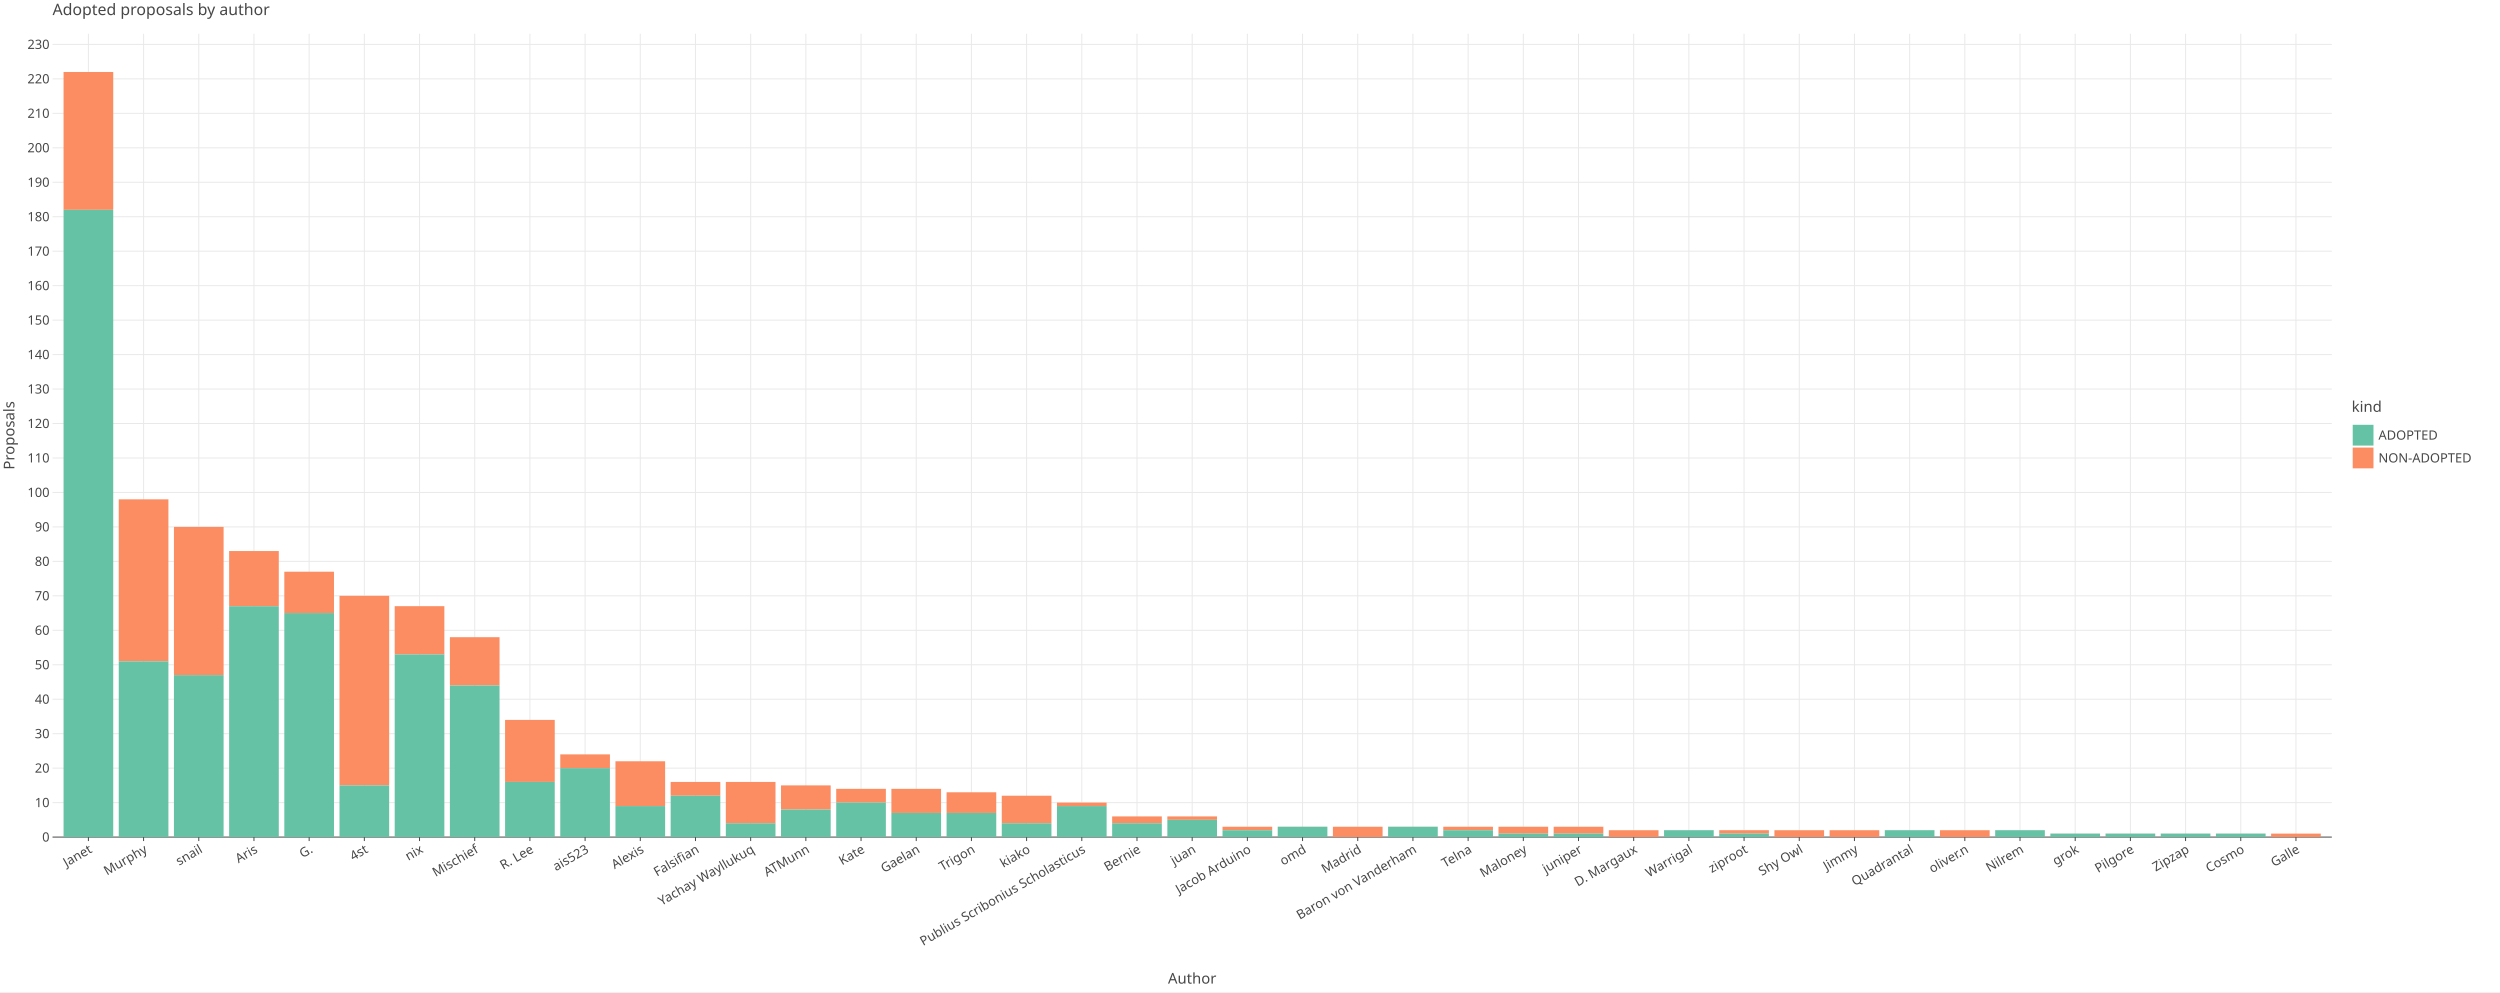
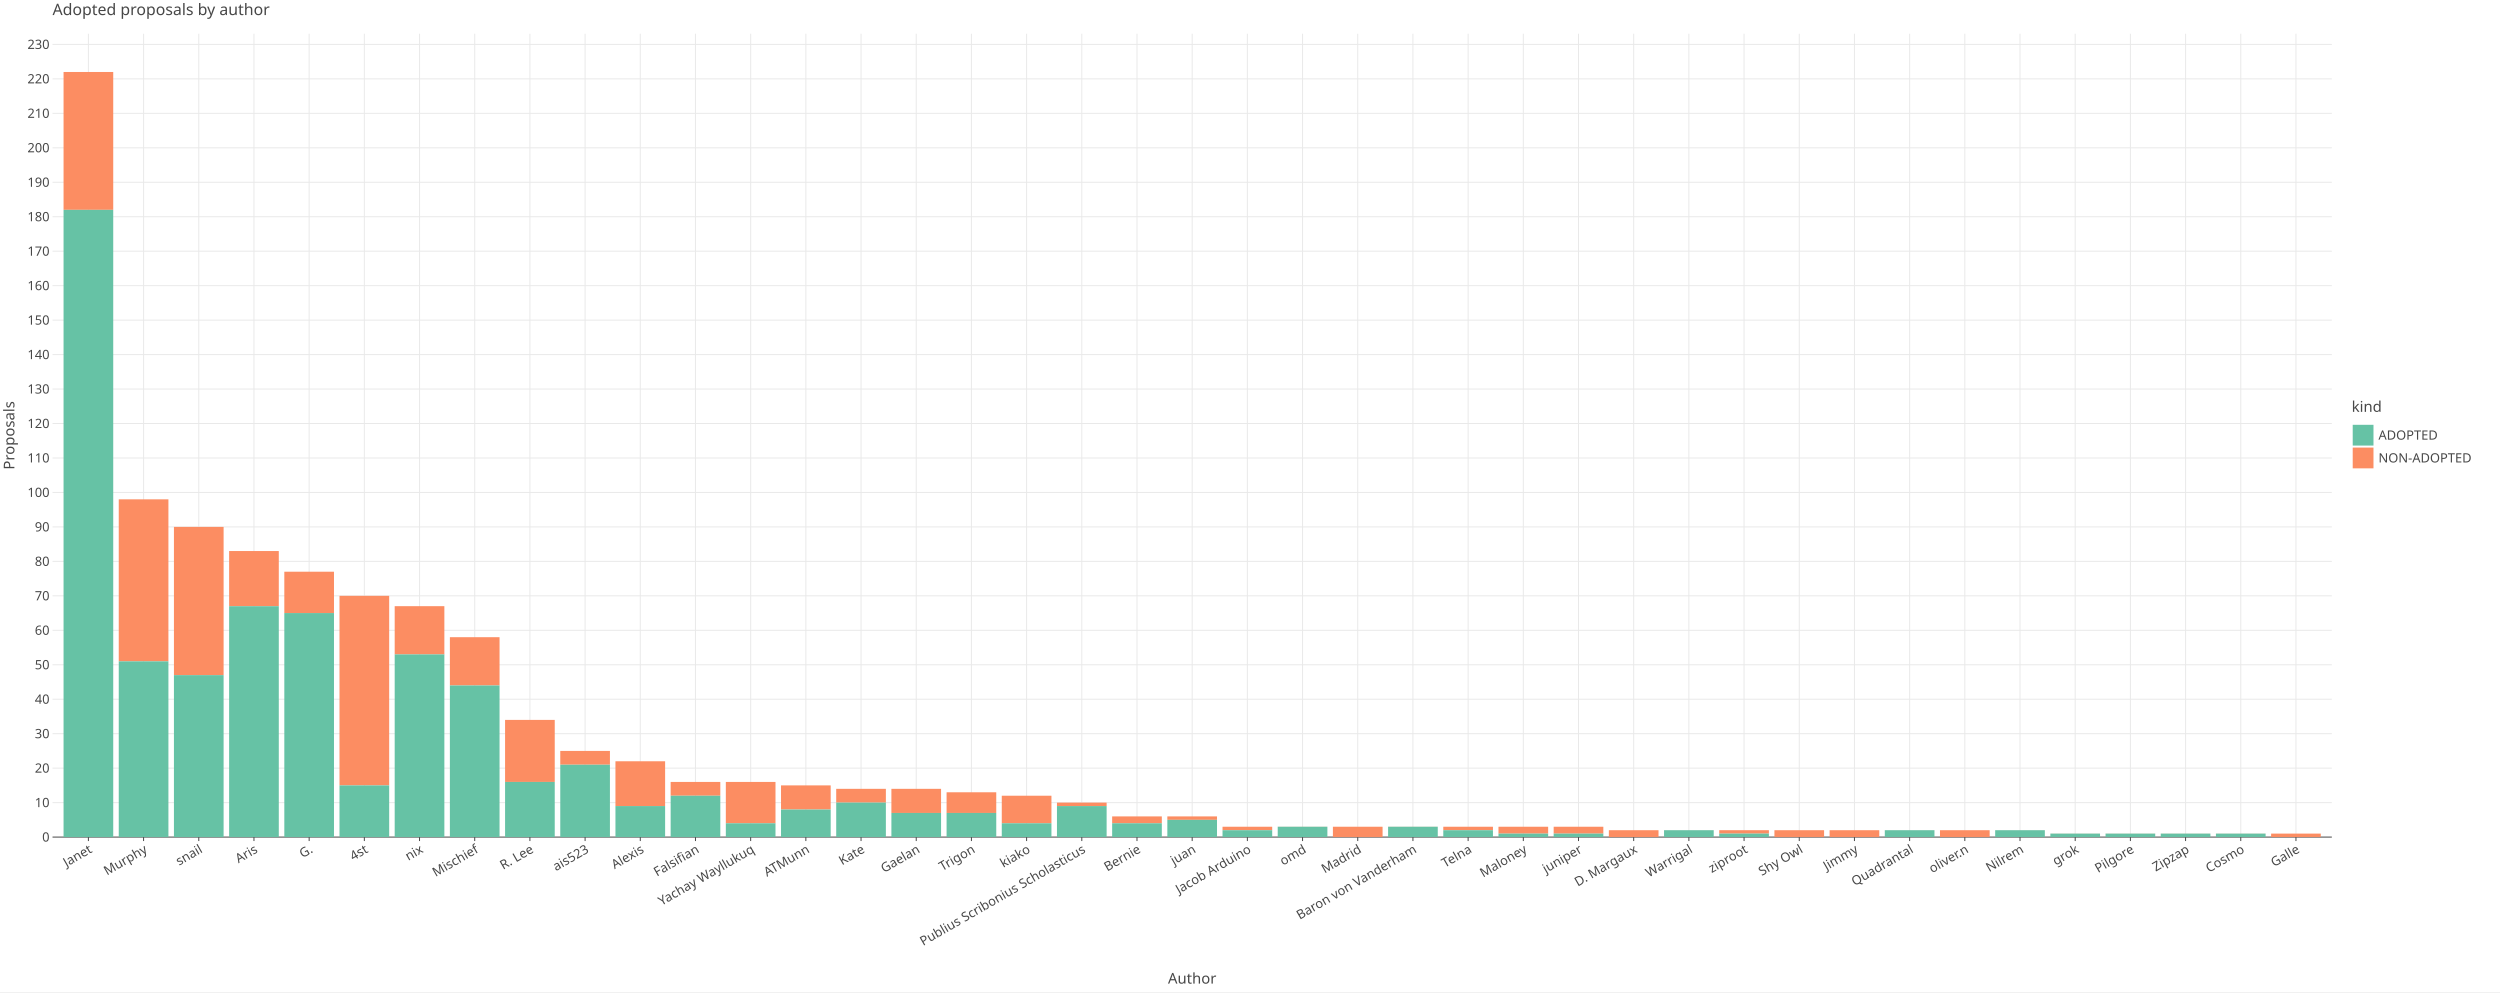
<svg xmlns="http://www.w3.org/2000/svg" class="plt-container" width="2520.0" height="1000.0">
  <style type="text/css">
  .plt-container {
   font-family: Lucida Grande, sans-serif;
   user-select: none;
   -webkit-user-select: none;
   -moz-user-select: none;
   -ms-user-select: none;
}
text {
   text-rendering: optimizeLegibility;
}
- #pjH1arj .plot-title {
+ #pycExha .plot-title {
   fill: #474747;
   font-family: Lucida Grande, sans-serif;
   font-size: 16.0px;
   font-weight: normal;
   font-style: normal;   
}
- #pjH1arj .plot-subtitle {
+ #pycExha .plot-subtitle {
   fill: #474747;
   font-family: Lucida Grande, sans-serif;
   font-size: 15.0px;
   font-weight: normal;
   font-style: normal;   
}
- #pjH1arj .plot-caption {
+ #pycExha .plot-caption {
   fill: #474747;
   font-family: Lucida Grande, sans-serif;
   font-size: 13.0px;
   font-weight: normal;
   font-style: normal;   
}
- #pjH1arj .legend-title {
+ #pycExha .legend-title {
   fill: #474747;
   font-family: Lucida Grande, sans-serif;
   font-size: 15.0px;
   font-weight: normal;
   font-style: normal;   
}
- #pjH1arj .legend-item {
+ #pycExha .legend-item {
   fill: #474747;
   font-family: Lucida Grande, sans-serif;
   font-size: 13.0px;
   font-weight: normal;
   font-style: normal;   
}
- #pjH1arj .axis-title-x {
+ #pycExha .axis-title-x {
   fill: #474747;
   font-family: Lucida Grande, sans-serif;
   font-size: 15.0px;
   font-weight: normal;
   font-style: normal;   
}
- #pjH1arj .axis-text-x {
+ #pycExha .axis-text-x {
   fill: #474747;
   font-family: Lucida Grande, sans-serif;
   font-size: 13.0px;
   font-weight: normal;
   font-style: normal;   
}
- #dAlHL5p .axis-tooltip-text-x {
+ #dwlZtHM .axis-tooltip-text-x {
   fill: #ffffff;
   font-family: Lucida Grande, sans-serif;
   font-size: 13.0px;
   font-weight: normal;
   font-style: normal;   
}
- #pjH1arj .axis-title-y {
+ #pycExha .axis-title-y {
   fill: #474747;
   font-family: Lucida Grande, sans-serif;
   font-size: 15.0px;
   font-weight: normal;
   font-style: normal;   
}
- #pjH1arj .axis-text-y {
+ #pycExha .axis-text-y {
   fill: #474747;
   font-family: Lucida Grande, sans-serif;
   font-size: 13.0px;
   font-weight: normal;
   font-style: normal;   
}
- #dAlHL5p .axis-tooltip-text-y {
+ #dwlZtHM .axis-tooltip-text-y {
   fill: #ffffff;
   font-family: Lucida Grande, sans-serif;
   font-size: 13.0px;
   font-weight: normal;
   font-style: normal;   
}
- #pjH1arj .facet-strip-text-x {
+ #pycExha .facet-strip-text-x {
   fill: #474747;
   font-family: Lucida Grande, sans-serif;
   font-size: 13.0px;
   font-weight: normal;
   font-style: normal;   
}
- #pjH1arj .facet-strip-text-y {
+ #pycExha .facet-strip-text-y {
   fill: #474747;
   font-family: Lucida Grande, sans-serif;
   font-size: 13.0px;
   font-weight: normal;
   font-style: normal;   
}
- #dAlHL5p .tooltip-text {
+ #dwlZtHM .tooltip-text {
   fill: #474747;
   font-family: Lucida Grande, sans-serif;
   font-size: 13.0px;
   font-weight: normal;
   font-style: normal;   
}
- #dAlHL5p .tooltip-title {
+ #dwlZtHM .tooltip-title {
   fill: #474747;
   font-family: Lucida Grande, sans-serif;
   font-size: 13.0px;
   font-weight: bold;
   font-style: normal;   
}
- #dAlHL5p .tooltip-label {
+ #dwlZtHM .tooltip-label {
   fill: #474747;
   font-family: Lucida Grande, sans-serif;
   font-size: 13.0px;
   font-weight: bold;
   font-style: normal;   
}

  </style>
-   <g id="pjH1arj">
+   <g id="pycExha">
    <rect x="0.0" y="0.0" height="1000.0" width="2520.0" stroke="rgb(71,71,71)" stroke-opacity="1.0" stroke-width="0.0" fill="rgb(255,255,255)" fill-opacity="1.0">
    </rect>
    <g transform="translate(23.0 34.0 ) ">
      <g transform="translate(29.94182 809.7774 ) ">
        <line x1="36.16" y1="-0.0" x2="36.16" y2="-809.777" stroke="rgb(233,233,233)" stroke-opacity="1.0" stroke-width="1.0">
        </line>
        <line x1="91.79" y1="-0.0" x2="91.79" y2="-809.777" stroke="rgb(233,233,233)" stroke-opacity="1.0" stroke-width="1.0">
        </line>
        <line x1="147.421" y1="-0.0" x2="147.421" y2="-809.777" stroke="rgb(233,233,233)" stroke-opacity="1.0" stroke-width="1.0">
        </line>
        <line x1="203.051" y1="-0.0" x2="203.051" y2="-809.777" stroke="rgb(233,233,233)" stroke-opacity="1.0" stroke-width="1.0">
        </line>
        <line x1="258.682" y1="-0.0" x2="258.682" y2="-809.777" stroke="rgb(233,233,233)" stroke-opacity="1.0" stroke-width="1.0">
        </line>
        <line x1="314.312" y1="-0.0" x2="314.312" y2="-809.777" stroke="rgb(233,233,233)" stroke-opacity="1.0" stroke-width="1.0">
        </line>
        <line x1="369.943" y1="-0.0" x2="369.943" y2="-809.777" stroke="rgb(233,233,233)" stroke-opacity="1.0" stroke-width="1.0">
        </line>
        <line x1="425.573" y1="-0.0" x2="425.573" y2="-809.777" stroke="rgb(233,233,233)" stroke-opacity="1.0" stroke-width="1.0">
        </line>
        <line x1="481.204" y1="-0.0" x2="481.204" y2="-809.777" stroke="rgb(233,233,233)" stroke-opacity="1.0" stroke-width="1.0">
        </line>
        <line x1="536.834" y1="-0.0" x2="536.834" y2="-809.777" stroke="rgb(233,233,233)" stroke-opacity="1.0" stroke-width="1.0">
        </line>
        <line x1="592.465" y1="-0.0" x2="592.465" y2="-809.777" stroke="rgb(233,233,233)" stroke-opacity="1.0" stroke-width="1.0">
        </line>
        <line x1="648.095" y1="-0.0" x2="648.095" y2="-809.777" stroke="rgb(233,233,233)" stroke-opacity="1.0" stroke-width="1.0">
        </line>
        <line x1="703.726" y1="-0.0" x2="703.726" y2="-809.777" stroke="rgb(233,233,233)" stroke-opacity="1.0" stroke-width="1.0">
        </line>
        <line x1="759.356" y1="-0.0" x2="759.356" y2="-809.777" stroke="rgb(233,233,233)" stroke-opacity="1.0" stroke-width="1.0">
        </line>
        <line x1="814.987" y1="-0.0" x2="814.987" y2="-809.777" stroke="rgb(233,233,233)" stroke-opacity="1.0" stroke-width="1.0">
        </line>
        <line x1="870.617" y1="-0.0" x2="870.617" y2="-809.777" stroke="rgb(233,233,233)" stroke-opacity="1.0" stroke-width="1.0">
        </line>
        <line x1="926.248" y1="-0.0" x2="926.248" y2="-809.777" stroke="rgb(233,233,233)" stroke-opacity="1.0" stroke-width="1.0">
        </line>
        <line x1="981.878" y1="-0.0" x2="981.878" y2="-809.777" stroke="rgb(233,233,233)" stroke-opacity="1.0" stroke-width="1.0">
        </line>
        <line x1="1037.509" y1="-0.0" x2="1037.509" y2="-809.777" stroke="rgb(233,233,233)" stroke-opacity="1.0" stroke-width="1.0">
        </line>
        <line x1="1093.139" y1="-0.0" x2="1093.139" y2="-809.777" stroke="rgb(233,233,233)" stroke-opacity="1.0" stroke-width="1.0">
        </line>
        <line x1="1148.77" y1="-0.0" x2="1148.77" y2="-809.777" stroke="rgb(233,233,233)" stroke-opacity="1.0" stroke-width="1.0">
        </line>
        <line x1="1204.401" y1="-0.0" x2="1204.401" y2="-809.777" stroke="rgb(233,233,233)" stroke-opacity="1.0" stroke-width="1.0">
        </line>
        <line x1="1260.031" y1="-0.0" x2="1260.031" y2="-809.777" stroke="rgb(233,233,233)" stroke-opacity="1.0" stroke-width="1.0">
        </line>
        <line x1="1315.662" y1="-0.0" x2="1315.662" y2="-809.777" stroke="rgb(233,233,233)" stroke-opacity="1.0" stroke-width="1.0">
        </line>
        <line x1="1371.292" y1="-0.0" x2="1371.292" y2="-809.777" stroke="rgb(233,233,233)" stroke-opacity="1.0" stroke-width="1.0">
        </line>
        <line x1="1426.923" y1="-0.0" x2="1426.923" y2="-809.777" stroke="rgb(233,233,233)" stroke-opacity="1.0" stroke-width="1.0">
        </line>
        <line x1="1482.553" y1="-0.0" x2="1482.553" y2="-809.777" stroke="rgb(233,233,233)" stroke-opacity="1.0" stroke-width="1.0">
        </line>
        <line x1="1538.184" y1="-0.0" x2="1538.184" y2="-809.777" stroke="rgb(233,233,233)" stroke-opacity="1.0" stroke-width="1.0">
        </line>
        <line x1="1593.814" y1="-0.0" x2="1593.814" y2="-809.777" stroke="rgb(233,233,233)" stroke-opacity="1.0" stroke-width="1.0">
        </line>
        <line x1="1649.445" y1="-0.0" x2="1649.445" y2="-809.777" stroke="rgb(233,233,233)" stroke-opacity="1.0" stroke-width="1.0">
        </line>
        <line x1="1705.075" y1="-0.0" x2="1705.075" y2="-809.777" stroke="rgb(233,233,233)" stroke-opacity="1.0" stroke-width="1.0">
        </line>
        <line x1="1760.706" y1="-0.0" x2="1760.706" y2="-809.777" stroke="rgb(233,233,233)" stroke-opacity="1.0" stroke-width="1.0">
        </line>
        <line x1="1816.336" y1="-0.0" x2="1816.336" y2="-809.777" stroke="rgb(233,233,233)" stroke-opacity="1.0" stroke-width="1.0">
        </line>
        <line x1="1871.967" y1="-0.0" x2="1871.967" y2="-809.777" stroke="rgb(233,233,233)" stroke-opacity="1.0" stroke-width="1.0">
        </line>
        <line x1="1927.597" y1="-0.0" x2="1927.597" y2="-809.777" stroke="rgb(233,233,233)" stroke-opacity="1.0" stroke-width="1.0">
        </line>
        <line x1="1983.228" y1="-0.0" x2="1983.228" y2="-809.777" stroke="rgb(233,233,233)" stroke-opacity="1.0" stroke-width="1.0">
        </line>
        <line x1="2038.858" y1="-0.0" x2="2038.858" y2="-809.777" stroke="rgb(233,233,233)" stroke-opacity="1.0" stroke-width="1.0">
        </line>
        <line x1="2094.489" y1="-0.0" x2="2094.489" y2="-809.777" stroke="rgb(233,233,233)" stroke-opacity="1.0" stroke-width="1.0">
        </line>
        <line x1="2150.119" y1="-0.0" x2="2150.119" y2="-809.777" stroke="rgb(233,233,233)" stroke-opacity="1.0" stroke-width="1.0">
        </line>
        <line x1="2205.75" y1="-0.0" x2="2205.75" y2="-809.777" stroke="rgb(233,233,233)" stroke-opacity="1.0" stroke-width="1.0">
        </line>
        <line x1="2261.38" y1="-0.0" x2="2261.38" y2="-809.777" stroke="rgb(233,233,233)" stroke-opacity="1.0" stroke-width="1.0">
        </line>
        <g transform="translate(36.15983 0.0 ) ">
          <line stroke-width="1.0" stroke="rgb(71,71,71)" stroke-opacity="1.0" x2="0.0" y2="4.0">
          </line>
          <g transform="translate(0.0 7.0 ) rotate(-30.0 ) ">
            <text class="axis-text-x" text-anchor="end" dy="0.7em">
            Janet
            </text>
          </g>
        </g>
        <g transform="translate(91.79034 0.0 ) ">
          <line stroke-width="1.0" stroke="rgb(71,71,71)" stroke-opacity="1.0" x2="0.0" y2="4.0">
          </line>
          <g transform="translate(0.0 7.0 ) rotate(-30.0 ) ">
            <text class="axis-text-x" text-anchor="end" dy="0.7em">
            Murphy
            </text>
          </g>
        </g>
        <g transform="translate(147.4208 0.0 ) ">
          <line stroke-width="1.0" stroke="rgb(71,71,71)" stroke-opacity="1.0" x2="0.0" y2="4.0">
          </line>
          <g transform="translate(0.0 7.0 ) rotate(-30.0 ) ">
            <text class="axis-text-x" text-anchor="end" dy="0.7em">
            snail
            </text>
          </g>
        </g>
        <g transform="translate(203.0514 0.0 ) ">
          <line stroke-width="1.0" stroke="rgb(71,71,71)" stroke-opacity="1.0" x2="0.0" y2="4.0">
          </line>
          <g transform="translate(0.0 7.0 ) rotate(-30.0 ) ">
            <text class="axis-text-x" text-anchor="end" dy="0.7em">
            Aris
            </text>
          </g>
        </g>
        <g transform="translate(258.6819 0.0 ) ">
          <line stroke-width="1.0" stroke="rgb(71,71,71)" stroke-opacity="1.0" x2="0.0" y2="4.0">
          </line>
          <g transform="translate(0.0 7.0 ) rotate(-30.0 ) ">
            <text class="axis-text-x" text-anchor="end" dy="0.7em">
            G.
            </text>
          </g>
        </g>
        <g transform="translate(314.3124 0.0 ) ">
          <line stroke-width="1.0" stroke="rgb(71,71,71)" stroke-opacity="1.0" x2="0.0" y2="4.0">
          </line>
          <g transform="translate(0.0 7.0 ) rotate(-30.0 ) ">
            <text class="axis-text-x" text-anchor="end" dy="0.7em">
            4st
            </text>
          </g>
        </g>
        <g transform="translate(369.9429 0.0 ) ">
          <line stroke-width="1.0" stroke="rgb(71,71,71)" stroke-opacity="1.0" x2="0.0" y2="4.0">
          </line>
          <g transform="translate(0.0 7.0 ) rotate(-30.0 ) ">
            <text class="axis-text-x" text-anchor="end" dy="0.7em">
            nix
            </text>
          </g>
        </g>
        <g transform="translate(425.5734 0.0 ) ">
          <line stroke-width="1.0" stroke="rgb(71,71,71)" stroke-opacity="1.0" x2="0.0" y2="4.0">
          </line>
          <g transform="translate(0.0 7.0 ) rotate(-30.0 ) ">
            <text class="axis-text-x" text-anchor="end" dy="0.7em">
            Mischief
            </text>
          </g>
        </g>
        <g transform="translate(481.2039 0.0 ) ">
          <line stroke-width="1.0" stroke="rgb(71,71,71)" stroke-opacity="1.0" x2="0.0" y2="4.0">
          </line>
          <g transform="translate(0.0 7.0 ) rotate(-30.0 ) ">
            <text class="axis-text-x" text-anchor="end" dy="0.7em">
            R. Lee
            </text>
          </g>
        </g>
        <g transform="translate(536.8344 0.0 ) ">
          <line stroke-width="1.0" stroke="rgb(71,71,71)" stroke-opacity="1.0" x2="0.0" y2="4.0">
          </line>
          <g transform="translate(0.0 7.0 ) rotate(-30.0 ) ">
            <text class="axis-text-x" text-anchor="end" dy="0.7em">
            ais523
            </text>
          </g>
        </g>
        <g transform="translate(592.4649 0.0 ) ">
          <line stroke-width="1.0" stroke="rgb(71,71,71)" stroke-opacity="1.0" x2="0.0" y2="4.0">
          </line>
          <g transform="translate(0.0 7.0 ) rotate(-30.0 ) ">
            <text class="axis-text-x" text-anchor="end" dy="0.7em">
            Alexis
            </text>
          </g>
        </g>
        <g transform="translate(648.0954 0.0 ) ">
          <line stroke-width="1.0" stroke="rgb(71,71,71)" stroke-opacity="1.0" x2="0.0" y2="4.0">
          </line>
          <g transform="translate(0.0 7.0 ) rotate(-30.0 ) ">
            <text class="axis-text-x" text-anchor="end" dy="0.7em">
            Falsifian
            </text>
          </g>
        </g>
        <g transform="translate(703.7259 0.0 ) ">
          <line stroke-width="1.0" stroke="rgb(71,71,71)" stroke-opacity="1.0" x2="0.0" y2="4.0">
          </line>
          <g transform="translate(0.0 7.0 ) rotate(-30.0 ) ">
            <text class="axis-text-x" text-anchor="end" dy="0.7em">
            Yachay Wayllukuq
            </text>
          </g>
        </g>
        <g transform="translate(759.3564 0.0 ) ">
          <line stroke-width="1.0" stroke="rgb(71,71,71)" stroke-opacity="1.0" x2="0.0" y2="4.0">
          </line>
          <g transform="translate(0.0 7.0 ) rotate(-30.0 ) ">
            <text class="axis-text-x" text-anchor="end" dy="0.7em">
            ATMunn
            </text>
          </g>
        </g>
        <g transform="translate(814.9869 0.0 ) ">
          <line stroke-width="1.0" stroke="rgb(71,71,71)" stroke-opacity="1.0" x2="0.0" y2="4.0">
          </line>
          <g transform="translate(0.0 7.0 ) rotate(-30.0 ) ">
            <text class="axis-text-x" text-anchor="end" dy="0.7em">
            Kate
            </text>
          </g>
        </g>
        <g transform="translate(870.6175 0.0 ) ">
          <line stroke-width="1.0" stroke="rgb(71,71,71)" stroke-opacity="1.0" x2="0.0" y2="4.0">
          </line>
          <g transform="translate(0.0 7.0 ) rotate(-30.0 ) ">
            <text class="axis-text-x" text-anchor="end" dy="0.7em">
            Gaelan
            </text>
          </g>
        </g>
        <g transform="translate(926.248 0.0 ) ">
          <line stroke-width="1.0" stroke="rgb(71,71,71)" stroke-opacity="1.0" x2="0.0" y2="4.0">
          </line>
          <g transform="translate(0.0 7.0 ) rotate(-30.0 ) ">
            <text class="axis-text-x" text-anchor="end" dy="0.7em">
            Trigon
            </text>
          </g>
        </g>
        <g transform="translate(981.8785 0.0 ) ">
          <line stroke-width="1.0" stroke="rgb(71,71,71)" stroke-opacity="1.0" x2="0.0" y2="4.0">
          </line>
          <g transform="translate(0.0 7.0 ) rotate(-30.0 ) ">
            <text class="axis-text-x" text-anchor="end" dy="0.7em">
            kiako
            </text>
          </g>
        </g>
        <g transform="translate(1037.509 0.0 ) ">
          <line stroke-width="1.0" stroke="rgb(71,71,71)" stroke-opacity="1.0" x2="0.0" y2="4.0">
          </line>
          <g transform="translate(0.0 7.0 ) rotate(-30.0 ) ">
            <text class="axis-text-x" text-anchor="end" dy="0.7em">
            Publius Scribonius Scholasticus
            </text>
          </g>
        </g>
        <g transform="translate(1093.139 0.0 ) ">
          <line stroke-width="1.0" stroke="rgb(71,71,71)" stroke-opacity="1.0" x2="0.0" y2="4.0">
          </line>
          <g transform="translate(0.0 7.0 ) rotate(-30.0 ) ">
            <text class="axis-text-x" text-anchor="end" dy="0.7em">
            Bernie
            </text>
          </g>
        </g>
        <g transform="translate(1148.77 0.0 ) ">
          <line stroke-width="1.0" stroke="rgb(71,71,71)" stroke-opacity="1.0" x2="0.0" y2="4.0">
          </line>
          <g transform="translate(0.0 7.0 ) rotate(-30.0 ) ">
            <text class="axis-text-x" text-anchor="end" dy="0.7em">
            juan
            </text>
          </g>
        </g>
        <g transform="translate(1204.401 0.0 ) ">
          <line stroke-width="1.0" stroke="rgb(71,71,71)" stroke-opacity="1.0" x2="0.0" y2="4.0">
          </line>
          <g transform="translate(0.0 7.0 ) rotate(-30.0 ) ">
            <text class="axis-text-x" text-anchor="end" dy="0.7em">
            Jacob Arduino
            </text>
          </g>
        </g>
        <g transform="translate(1260.031 0.0 ) ">
          <line stroke-width="1.0" stroke="rgb(71,71,71)" stroke-opacity="1.0" x2="0.0" y2="4.0">
          </line>
          <g transform="translate(0.0 7.0 ) rotate(-30.0 ) ">
            <text class="axis-text-x" text-anchor="end" dy="0.7em">
            omd
            </text>
          </g>
        </g>
        <g transform="translate(1315.662 0.0 ) ">
          <line stroke-width="1.0" stroke="rgb(71,71,71)" stroke-opacity="1.0" x2="0.0" y2="4.0">
          </line>
          <g transform="translate(0.0 7.0 ) rotate(-30.0 ) ">
            <text class="axis-text-x" text-anchor="end" dy="0.7em">
            Madrid
            </text>
          </g>
        </g>
        <g transform="translate(1371.292 0.0 ) ">
          <line stroke-width="1.0" stroke="rgb(71,71,71)" stroke-opacity="1.0" x2="0.0" y2="4.0">
          </line>
          <g transform="translate(0.0 7.0 ) rotate(-30.0 ) ">
            <text class="axis-text-x" text-anchor="end" dy="0.7em">
            Baron von Vanderham
            </text>
          </g>
        </g>
        <g transform="translate(1426.923 0.0 ) ">
          <line stroke-width="1.0" stroke="rgb(71,71,71)" stroke-opacity="1.0" x2="0.0" y2="4.0">
          </line>
          <g transform="translate(0.0 7.0 ) rotate(-30.0 ) ">
            <text class="axis-text-x" text-anchor="end" dy="0.7em">
            Telna
            </text>
          </g>
        </g>
        <g transform="translate(1482.553 0.0 ) ">
          <line stroke-width="1.0" stroke="rgb(71,71,71)" stroke-opacity="1.0" x2="0.0" y2="4.0">
          </line>
          <g transform="translate(0.0 7.0 ) rotate(-30.0 ) ">
            <text class="axis-text-x" text-anchor="end" dy="0.7em">
            Maloney
            </text>
          </g>
        </g>
        <g transform="translate(1538.184 0.0 ) ">
          <line stroke-width="1.0" stroke="rgb(71,71,71)" stroke-opacity="1.0" x2="0.0" y2="4.0">
          </line>
          <g transform="translate(0.0 7.0 ) rotate(-30.0 ) ">
            <text class="axis-text-x" text-anchor="end" dy="0.7em">
            juniper
            </text>
          </g>
        </g>
        <g transform="translate(1593.814 0.0 ) ">
          <line stroke-width="1.0" stroke="rgb(71,71,71)" stroke-opacity="1.0" x2="0.0" y2="4.0">
          </line>
          <g transform="translate(0.0 7.0 ) rotate(-30.0 ) ">
            <text class="axis-text-x" text-anchor="end" dy="0.7em">
            D. Margaux
            </text>
          </g>
        </g>
        <g transform="translate(1649.445 0.0 ) ">
          <line stroke-width="1.0" stroke="rgb(71,71,71)" stroke-opacity="1.0" x2="0.0" y2="4.0">
          </line>
          <g transform="translate(0.0 7.0 ) rotate(-30.0 ) ">
            <text class="axis-text-x" text-anchor="end" dy="0.7em">
            Warrigal
            </text>
          </g>
        </g>
        <g transform="translate(1705.075 0.0 ) ">
          <line stroke-width="1.0" stroke="rgb(71,71,71)" stroke-opacity="1.0" x2="0.0" y2="4.0">
          </line>
          <g transform="translate(0.0 7.0 ) rotate(-30.0 ) ">
            <text class="axis-text-x" text-anchor="end" dy="0.7em">
            ziproot
            </text>
          </g>
        </g>
        <g transform="translate(1760.706 0.0 ) ">
          <line stroke-width="1.0" stroke="rgb(71,71,71)" stroke-opacity="1.0" x2="0.0" y2="4.0">
          </line>
          <g transform="translate(0.0 7.0 ) rotate(-30.0 ) ">
            <text class="axis-text-x" text-anchor="end" dy="0.7em">
            Shy Owl
            </text>
          </g>
        </g>
        <g transform="translate(1816.336 0.0 ) ">
          <line stroke-width="1.0" stroke="rgb(71,71,71)" stroke-opacity="1.0" x2="0.0" y2="4.0">
          </line>
          <g transform="translate(0.0 7.0 ) rotate(-30.0 ) ">
            <text class="axis-text-x" text-anchor="end" dy="0.7em">
            Jimmy
            </text>
          </g>
        </g>
        <g transform="translate(1871.967 0.0 ) ">
          <line stroke-width="1.0" stroke="rgb(71,71,71)" stroke-opacity="1.0" x2="0.0" y2="4.0">
          </line>
          <g transform="translate(0.0 7.0 ) rotate(-30.0 ) ">
            <text class="axis-text-x" text-anchor="end" dy="0.7em">
            Quadrantal
            </text>
          </g>
        </g>
        <g transform="translate(1927.597 0.0 ) ">
          <line stroke-width="1.0" stroke="rgb(71,71,71)" stroke-opacity="1.0" x2="0.0" y2="4.0">
          </line>
          <g transform="translate(0.0 7.0 ) rotate(-30.0 ) ">
            <text class="axis-text-x" text-anchor="end" dy="0.7em">
            oliver.n
            </text>
          </g>
        </g>
        <g transform="translate(1983.228 0.0 ) ">
          <line stroke-width="1.0" stroke="rgb(71,71,71)" stroke-opacity="1.0" x2="0.0" y2="4.0">
          </line>
          <g transform="translate(0.0 7.0 ) rotate(-30.0 ) ">
            <text class="axis-text-x" text-anchor="end" dy="0.7em">
            Nilrem
            </text>
          </g>
        </g>
        <g transform="translate(2038.858 0.0 ) ">
          <line stroke-width="1.0" stroke="rgb(71,71,71)" stroke-opacity="1.0" x2="0.0" y2="4.0">
          </line>
          <g transform="translate(0.0 7.0 ) rotate(-30.0 ) ">
            <text class="axis-text-x" text-anchor="end" dy="0.7em">
            grok
            </text>
          </g>
        </g>
        <g transform="translate(2094.489 0.0 ) ">
          <line stroke-width="1.0" stroke="rgb(71,71,71)" stroke-opacity="1.0" x2="0.0" y2="4.0">
          </line>
          <g transform="translate(0.0 7.0 ) rotate(-30.0 ) ">
            <text class="axis-text-x" text-anchor="end" dy="0.7em">
            Pilgore
            </text>
          </g>
        </g>
        <g transform="translate(2150.119 0.0 ) ">
          <line stroke-width="1.0" stroke="rgb(71,71,71)" stroke-opacity="1.0" x2="0.0" y2="4.0">
          </line>
          <g transform="translate(0.0 7.0 ) rotate(-30.0 ) ">
            <text class="axis-text-x" text-anchor="end" dy="0.7em">
            Zipzap
            </text>
          </g>
        </g>
        <g transform="translate(2205.75 0.0 ) ">
          <line stroke-width="1.0" stroke="rgb(71,71,71)" stroke-opacity="1.0" x2="0.0" y2="4.0">
          </line>
          <g transform="translate(0.0 7.0 ) rotate(-30.0 ) ">
            <text class="axis-text-x" text-anchor="end" dy="0.7em">
            Cosmo
            </text>
          </g>
        </g>
        <g transform="translate(2261.38 0.0 ) ">
          <line stroke-width="1.0" stroke="rgb(71,71,71)" stroke-opacity="1.0" x2="0.0" y2="4.0">
          </line>
          <g transform="translate(0.0 7.0 ) rotate(-30.0 ) ">
            <text class="axis-text-x" text-anchor="end" dy="0.7em">
            Galle
            </text>
          </g>
        </g>
        <line x1="0.0" y1="0.0" x2="2297.54" y2="0.0" stroke-width="1.0" stroke="rgb(71,71,71)" stroke-opacity="1.0">
        </line>
      </g>
      <g transform="translate(29.94182 0.0 ) ">
        <line x1="0.0" y1="775.038" x2="2297.54" y2="775.038" stroke="rgb(233,233,233)" stroke-opacity="1.0" stroke-width="1.0">
        </line>
        <line x1="0.0" y1="740.298" x2="2297.54" y2="740.298" stroke="rgb(233,233,233)" stroke-opacity="1.0" stroke-width="1.0">
        </line>
        <line x1="0.0" y1="705.559" x2="2297.54" y2="705.559" stroke="rgb(233,233,233)" stroke-opacity="1.0" stroke-width="1.0">
        </line>
        <line x1="0.0" y1="670.819" x2="2297.54" y2="670.819" stroke="rgb(233,233,233)" stroke-opacity="1.0" stroke-width="1.0">
        </line>
        <line x1="0.0" y1="636.08" x2="2297.54" y2="636.08" stroke="rgb(233,233,233)" stroke-opacity="1.0" stroke-width="1.0">
        </line>
        <line x1="0.0" y1="601.341" x2="2297.54" y2="601.341" stroke="rgb(233,233,233)" stroke-opacity="1.0" stroke-width="1.0">
        </line>
        <line x1="0.0" y1="566.601" x2="2297.54" y2="566.601" stroke="rgb(233,233,233)" stroke-opacity="1.0" stroke-width="1.0">
        </line>
        <line x1="0.0" y1="531.862" x2="2297.54" y2="531.862" stroke="rgb(233,233,233)" stroke-opacity="1.0" stroke-width="1.0">
        </line>
        <line x1="0.0" y1="497.122" x2="2297.54" y2="497.122" stroke="rgb(233,233,233)" stroke-opacity="1.0" stroke-width="1.0">
        </line>
        <line x1="0.0" y1="462.383" x2="2297.54" y2="462.383" stroke="rgb(233,233,233)" stroke-opacity="1.0" stroke-width="1.0">
        </line>
        <line x1="0.0" y1="427.643" x2="2297.54" y2="427.643" stroke="rgb(233,233,233)" stroke-opacity="1.0" stroke-width="1.0">
        </line>
        <line x1="0.0" y1="392.904" x2="2297.54" y2="392.904" stroke="rgb(233,233,233)" stroke-opacity="1.0" stroke-width="1.0">
        </line>
        <line x1="0.0" y1="358.164" x2="2297.54" y2="358.164" stroke="rgb(233,233,233)" stroke-opacity="1.0" stroke-width="1.0">
        </line>
        <line x1="0.0" y1="323.425" x2="2297.54" y2="323.425" stroke="rgb(233,233,233)" stroke-opacity="1.0" stroke-width="1.0">
        </line>
        <line x1="0.0" y1="288.685" x2="2297.54" y2="288.685" stroke="rgb(233,233,233)" stroke-opacity="1.0" stroke-width="1.0">
        </line>
        <line x1="0.0" y1="253.946" x2="2297.54" y2="253.946" stroke="rgb(233,233,233)" stroke-opacity="1.0" stroke-width="1.0">
        </line>
        <line x1="0.0" y1="219.206" x2="2297.54" y2="219.206" stroke="rgb(233,233,233)" stroke-opacity="1.0" stroke-width="1.0">
        </line>
        <line x1="0.0" y1="184.467" x2="2297.54" y2="184.467" stroke="rgb(233,233,233)" stroke-opacity="1.0" stroke-width="1.0">
        </line>
        <line x1="0.0" y1="149.727" x2="2297.54" y2="149.727" stroke="rgb(233,233,233)" stroke-opacity="1.0" stroke-width="1.0">
        </line>
        <line x1="0.0" y1="114.988" x2="2297.54" y2="114.988" stroke="rgb(233,233,233)" stroke-opacity="1.0" stroke-width="1.0">
        </line>
        <line x1="0.0" y1="80.248" x2="2297.54" y2="80.248" stroke="rgb(233,233,233)" stroke-opacity="1.0" stroke-width="1.0">
        </line>
        <line x1="0.0" y1="45.509" x2="2297.54" y2="45.509" stroke="rgb(233,233,233)" stroke-opacity="1.0" stroke-width="1.0">
        </line>
        <line x1="0.0" y1="10.769" x2="2297.54" y2="10.769" stroke="rgb(233,233,233)" stroke-opacity="1.0" stroke-width="1.0">
        </line>
        <g transform="translate(0.0 809.7774 ) ">
          <g transform="translate(-3.0 0.0 ) ">
            <text class="axis-text-y" text-anchor="end" dy="0.35em">
            0
            </text>
          </g>
        </g>
        <g transform="translate(0.0 775.0379 ) ">
          <g transform="translate(-3.0 0.0 ) ">
            <text class="axis-text-y" text-anchor="end" dy="0.35em">
            10
            </text>
          </g>
        </g>
        <g transform="translate(0.0 740.2985 ) ">
          <g transform="translate(-3.0 0.0 ) ">
            <text class="axis-text-y" text-anchor="end" dy="0.35em">
            20
            </text>
          </g>
        </g>
        <g transform="translate(0.0 705.559 ) ">
          <g transform="translate(-3.0 0.0 ) ">
            <text class="axis-text-y" text-anchor="end" dy="0.35em">
            30
            </text>
          </g>
        </g>
        <g transform="translate(0.0 670.8195 ) ">
          <g transform="translate(-3.0 0.0 ) ">
            <text class="axis-text-y" text-anchor="end" dy="0.35em">
            40
            </text>
          </g>
        </g>
        <g transform="translate(0.0 636.08 ) ">
          <g transform="translate(-3.0 0.0 ) ">
            <text class="axis-text-y" text-anchor="end" dy="0.35em">
            50
            </text>
          </g>
        </g>
        <g transform="translate(0.0 601.3405 ) ">
          <g transform="translate(-3.0 0.0 ) ">
            <text class="axis-text-y" text-anchor="end" dy="0.35em">
            60
            </text>
          </g>
        </g>
        <g transform="translate(0.0 566.601 ) ">
          <g transform="translate(-3.0 0.0 ) ">
            <text class="axis-text-y" text-anchor="end" dy="0.35em">
            70
            </text>
          </g>
        </g>
        <g transform="translate(0.0 531.8615 ) ">
          <g transform="translate(-3.0 0.0 ) ">
            <text class="axis-text-y" text-anchor="end" dy="0.35em">
            80
            </text>
          </g>
        </g>
        <g transform="translate(0.0 497.122 ) ">
          <g transform="translate(-3.0 0.0 ) ">
            <text class="axis-text-y" text-anchor="end" dy="0.35em">
            90
            </text>
          </g>
        </g>
        <g transform="translate(0.0 462.3826 ) ">
          <g transform="translate(-3.0 0.0 ) ">
            <text class="axis-text-y" text-anchor="end" dy="0.35em">
            100
            </text>
          </g>
        </g>
        <g transform="translate(0.0 427.6431 ) ">
          <g transform="translate(-3.0 0.0 ) ">
            <text class="axis-text-y" text-anchor="end" dy="0.35em">
            110
            </text>
          </g>
        </g>
        <g transform="translate(0.0 392.9036 ) ">
          <g transform="translate(-3.0 0.0 ) ">
            <text class="axis-text-y" text-anchor="end" dy="0.35em">
            120
            </text>
          </g>
        </g>
        <g transform="translate(0.0 358.1641 ) ">
          <g transform="translate(-3.0 0.0 ) ">
            <text class="axis-text-y" text-anchor="end" dy="0.35em">
            130
            </text>
          </g>
        </g>
        <g transform="translate(0.0 323.4246 ) ">
          <g transform="translate(-3.0 0.0 ) ">
            <text class="axis-text-y" text-anchor="end" dy="0.35em">
            140
            </text>
          </g>
        </g>
        <g transform="translate(0.0 288.6851 ) ">
          <g transform="translate(-3.0 0.0 ) ">
            <text class="axis-text-y" text-anchor="end" dy="0.35em">
            150
            </text>
          </g>
        </g>
        <g transform="translate(0.0 253.9456 ) ">
          <g transform="translate(-3.0 0.0 ) ">
            <text class="axis-text-y" text-anchor="end" dy="0.35em">
            160
            </text>
          </g>
        </g>
        <g transform="translate(0.0 219.2062 ) ">
          <g transform="translate(-3.0 0.0 ) ">
            <text class="axis-text-y" text-anchor="end" dy="0.35em">
            170
            </text>
          </g>
        </g>
        <g transform="translate(0.0 184.4667 ) ">
          <g transform="translate(-3.0 0.0 ) ">
            <text class="axis-text-y" text-anchor="end" dy="0.35em">
            180
            </text>
          </g>
        </g>
        <g transform="translate(0.0 149.7272 ) ">
          <g transform="translate(-3.0 0.0 ) ">
            <text class="axis-text-y" text-anchor="end" dy="0.35em">
            190
            </text>
          </g>
        </g>
        <g transform="translate(0.0 114.9877 ) ">
          <g transform="translate(-3.0 0.0 ) ">
            <text class="axis-text-y" text-anchor="end" dy="0.35em">
            200
            </text>
          </g>
        </g>
        <g transform="translate(0.0 80.24821 ) ">
          <g transform="translate(-3.0 0.0 ) ">
            <text class="axis-text-y" text-anchor="end" dy="0.35em">
            210
            </text>
          </g>
        </g>
        <g transform="translate(0.0 45.50873 ) ">
          <g transform="translate(-3.0 0.0 ) ">
            <text class="axis-text-y" text-anchor="end" dy="0.35em">
            220
            </text>
          </g>
        </g>
        <g transform="translate(0.0 10.76924 ) ">
          <g transform="translate(-3.0 0.0 ) ">
            <text class="axis-text-y" text-anchor="end" dy="0.35em">
            230
            </text>
          </g>
        </g>
      </g>
-       <g transform="translate(29.94182 0.0 ) " clip-path="url(#cZomG3q)" clip-bounds-jfx="[rect (0.0, 0.0), (2297.54, 809.777)]">
+       <g transform="translate(29.94182 0.0 ) " clip-path="url(#cEUzqEg)" clip-bounds-jfx="[rect (0.0, 0.0), (2297.54, 809.777)]">
        <defs>
-           <clipPath id="cZomG3q">
+           <clipPath id="cEUzqEg">
            <rect x="0.0" y="0.0" width="2297.54" height="809.777">
            </rect>
          </clipPath>
        </defs>
        <rect x="2236.346" y="806.303" height="3.474" width="50.067" stroke="rgb(0,0,0)" stroke-opacity="0.0" fill="rgb(252,141,98)" fill-opacity="1.0" stroke-width="1.0">
        </rect>
        <rect x="2236.346" y="809.777" height="0.1" width="50.067" stroke="rgb(0,0,0)" stroke-opacity="0.0" fill="rgb(102,194,165)" fill-opacity="1.0" stroke-width="1.0">
        </rect>
        <rect x="2180.716" y="806.303" height="0.1" width="50.067" stroke="rgb(0,0,0)" stroke-opacity="0.0" fill="rgb(252,141,98)" fill-opacity="1.0" stroke-width="1.0">
        </rect>
        <rect x="2180.716" y="806.303" height="3.474" width="50.067" stroke="rgb(0,0,0)" stroke-opacity="0.0" fill="rgb(102,194,165)" fill-opacity="1.0" stroke-width="1.0">
        </rect>
        <rect x="2125.085" y="806.303" height="0.1" width="50.067" stroke="rgb(0,0,0)" stroke-opacity="0.0" fill="rgb(252,141,98)" fill-opacity="1.0" stroke-width="1.0">
        </rect>
        <rect x="2125.085" y="806.303" height="3.474" width="50.067" stroke="rgb(0,0,0)" stroke-opacity="0.0" fill="rgb(102,194,165)" fill-opacity="1.0" stroke-width="1.0">
        </rect>
        <rect x="2069.455" y="806.303" height="0.1" width="50.067" stroke="rgb(0,0,0)" stroke-opacity="0.0" fill="rgb(252,141,98)" fill-opacity="1.0" stroke-width="1.0">
        </rect>
        <rect x="2069.455" y="806.303" height="3.474" width="50.067" stroke="rgb(0,0,0)" stroke-opacity="0.0" fill="rgb(102,194,165)" fill-opacity="1.0" stroke-width="1.0">
        </rect>
        <rect x="2013.824" y="806.303" height="0.1" width="50.067" stroke="rgb(0,0,0)" stroke-opacity="0.0" fill="rgb(252,141,98)" fill-opacity="1.0" stroke-width="1.0">
        </rect>
        <rect x="2013.824" y="806.303" height="3.474" width="50.067" stroke="rgb(0,0,0)" stroke-opacity="0.0" fill="rgb(102,194,165)" fill-opacity="1.0" stroke-width="1.0">
        </rect>
        <rect x="1958.194" y="802.83" height="0.1" width="50.067" stroke="rgb(0,0,0)" stroke-opacity="0.0" fill="rgb(252,141,98)" fill-opacity="1.0" stroke-width="1.0">
        </rect>
        <rect x="1958.194" y="802.83" height="6.948" width="50.067" stroke="rgb(0,0,0)" stroke-opacity="0.0" fill="rgb(102,194,165)" fill-opacity="1.0" stroke-width="1.0">
        </rect>
        <rect x="1902.563" y="802.83" height="6.948" width="50.067" stroke="rgb(0,0,0)" stroke-opacity="0.0" fill="rgb(252,141,98)" fill-opacity="1.0" stroke-width="1.0">
        </rect>
        <rect x="1902.563" y="809.777" height="0.1" width="50.067" stroke="rgb(0,0,0)" stroke-opacity="0.0" fill="rgb(102,194,165)" fill-opacity="1.0" stroke-width="1.0">
        </rect>
        <rect x="1846.933" y="802.83" height="0.1" width="50.067" stroke="rgb(0,0,0)" stroke-opacity="0.0" fill="rgb(252,141,98)" fill-opacity="1.0" stroke-width="1.0">
        </rect>
        <rect x="1846.933" y="802.83" height="6.948" width="50.067" stroke="rgb(0,0,0)" stroke-opacity="0.0" fill="rgb(102,194,165)" fill-opacity="1.0" stroke-width="1.0">
        </rect>
        <rect x="1791.302" y="802.83" height="6.948" width="50.067" stroke="rgb(0,0,0)" stroke-opacity="0.0" fill="rgb(252,141,98)" fill-opacity="1.0" stroke-width="1.0">
        </rect>
        <rect x="1791.302" y="809.777" height="0.1" width="50.067" stroke="rgb(0,0,0)" stroke-opacity="0.0" fill="rgb(102,194,165)" fill-opacity="1.0" stroke-width="1.0">
        </rect>
        <rect x="1735.672" y="802.83" height="6.948" width="50.067" stroke="rgb(0,0,0)" stroke-opacity="0.0" fill="rgb(252,141,98)" fill-opacity="1.0" stroke-width="1.0">
        </rect>
        <rect x="1735.672" y="809.777" height="0.1" width="50.067" stroke="rgb(0,0,0)" stroke-opacity="0.0" fill="rgb(102,194,165)" fill-opacity="1.0" stroke-width="1.0">
        </rect>
        <rect x="1680.041" y="802.83" height="3.474" width="50.067" stroke="rgb(0,0,0)" stroke-opacity="0.0" fill="rgb(252,141,98)" fill-opacity="1.0" stroke-width="1.0">
        </rect>
        <rect x="1680.041" y="806.303" height="3.474" width="50.067" stroke="rgb(0,0,0)" stroke-opacity="0.0" fill="rgb(102,194,165)" fill-opacity="1.0" stroke-width="1.0">
        </rect>
        <rect x="1624.411" y="802.83" height="0.1" width="50.067" stroke="rgb(0,0,0)" stroke-opacity="0.0" fill="rgb(252,141,98)" fill-opacity="1.0" stroke-width="1.0">
        </rect>
        <rect x="1624.411" y="802.83" height="6.948" width="50.067" stroke="rgb(0,0,0)" stroke-opacity="0.0" fill="rgb(102,194,165)" fill-opacity="1.0" stroke-width="1.0">
        </rect>
        <rect x="1568.78" y="802.83" height="6.948" width="50.067" stroke="rgb(0,0,0)" stroke-opacity="0.0" fill="rgb(252,141,98)" fill-opacity="1.0" stroke-width="1.0">
        </rect>
        <rect x="1568.78" y="809.777" height="0.1" width="50.067" stroke="rgb(0,0,0)" stroke-opacity="0.0" fill="rgb(102,194,165)" fill-opacity="1.0" stroke-width="1.0">
        </rect>
        <rect x="1513.15" y="799.356" height="6.948" width="50.067" stroke="rgb(0,0,0)" stroke-opacity="0.0" fill="rgb(252,141,98)" fill-opacity="1.0" stroke-width="1.0">
        </rect>
        <rect x="1513.15" y="806.303" height="3.474" width="50.067" stroke="rgb(0,0,0)" stroke-opacity="0.0" fill="rgb(102,194,165)" fill-opacity="1.0" stroke-width="1.0">
        </rect>
        <rect x="1457.519" y="799.356" height="6.948" width="50.067" stroke="rgb(0,0,0)" stroke-opacity="0.0" fill="rgb(252,141,98)" fill-opacity="1.0" stroke-width="1.0">
        </rect>
        <rect x="1457.519" y="806.303" height="3.474" width="50.067" stroke="rgb(0,0,0)" stroke-opacity="0.0" fill="rgb(102,194,165)" fill-opacity="1.0" stroke-width="1.0">
        </rect>
        <rect x="1401.889" y="799.356" height="3.474" width="50.067" stroke="rgb(0,0,0)" stroke-opacity="0.0" fill="rgb(252,141,98)" fill-opacity="1.0" stroke-width="1.0">
        </rect>
        <rect x="1401.889" y="802.83" height="6.948" width="50.067" stroke="rgb(0,0,0)" stroke-opacity="0.0" fill="rgb(102,194,165)" fill-opacity="1.0" stroke-width="1.0">
        </rect>
        <rect x="1346.258" y="799.356" height="0.1" width="50.067" stroke="rgb(0,0,0)" stroke-opacity="0.0" fill="rgb(252,141,98)" fill-opacity="1.0" stroke-width="1.0">
        </rect>
        <rect x="1346.258" y="799.356" height="10.422" width="50.067" stroke="rgb(0,0,0)" stroke-opacity="0.0" fill="rgb(102,194,165)" fill-opacity="1.0" stroke-width="1.0">
        </rect>
        <rect x="1290.628" y="799.356" height="10.422" width="50.067" stroke="rgb(0,0,0)" stroke-opacity="0.0" fill="rgb(252,141,98)" fill-opacity="1.0" stroke-width="1.0">
        </rect>
        <rect x="1290.628" y="809.777" height="0.1" width="50.067" stroke="rgb(0,0,0)" stroke-opacity="0.0" fill="rgb(102,194,165)" fill-opacity="1.0" stroke-width="1.0">
        </rect>
        <rect x="1234.997" y="799.356" height="0.1" width="50.067" stroke="rgb(0,0,0)" stroke-opacity="0.0" fill="rgb(252,141,98)" fill-opacity="1.0" stroke-width="1.0">
        </rect>
        <rect x="1234.997" y="799.356" height="10.422" width="50.067" stroke="rgb(0,0,0)" stroke-opacity="0.0" fill="rgb(102,194,165)" fill-opacity="1.0" stroke-width="1.0">
        </rect>
        <rect x="1179.367" y="799.356" height="3.474" width="50.067" stroke="rgb(0,0,0)" stroke-opacity="0.0" fill="rgb(252,141,98)" fill-opacity="1.0" stroke-width="1.0">
        </rect>
        <rect x="1179.367" y="802.83" height="6.948" width="50.067" stroke="rgb(0,0,0)" stroke-opacity="0.0" fill="rgb(102,194,165)" fill-opacity="1.0" stroke-width="1.0">
        </rect>
        <rect x="1123.736" y="788.934" height="3.474" width="50.067" stroke="rgb(0,0,0)" stroke-opacity="0.0" fill="rgb(252,141,98)" fill-opacity="1.0" stroke-width="1.0">
        </rect>
        <rect x="1123.736" y="792.408" height="17.37" width="50.067" stroke="rgb(0,0,0)" stroke-opacity="0.0" fill="rgb(102,194,165)" fill-opacity="1.0" stroke-width="1.0">
        </rect>
        <rect x="1068.106" y="788.934" height="6.948" width="50.067" stroke="rgb(0,0,0)" stroke-opacity="0.0" fill="rgb(252,141,98)" fill-opacity="1.0" stroke-width="1.0">
        </rect>
        <rect x="1068.106" y="795.882" height="13.896" width="50.067" stroke="rgb(0,0,0)" stroke-opacity="0.0" fill="rgb(102,194,165)" fill-opacity="1.0" stroke-width="1.0">
        </rect>
        <rect x="1012.475" y="775.038" height="3.474" width="50.067" stroke="rgb(0,0,0)" stroke-opacity="0.0" fill="rgb(252,141,98)" fill-opacity="1.0" stroke-width="1.0">
        </rect>
        <rect x="1012.475" y="778.512" height="31.266" width="50.067" stroke="rgb(0,0,0)" stroke-opacity="0.0" fill="rgb(102,194,165)" fill-opacity="1.0" stroke-width="1.0">
        </rect>
        <rect x="956.845" y="768.09" height="27.792" width="50.067" stroke="rgb(0,0,0)" stroke-opacity="0.0" fill="rgb(252,141,98)" fill-opacity="1.0" stroke-width="1.0">
        </rect>
        <rect x="956.845" y="795.882" height="13.896" width="50.067" stroke="rgb(0,0,0)" stroke-opacity="0.0" fill="rgb(102,194,165)" fill-opacity="1.0" stroke-width="1.0">
        </rect>
        <rect x="901.214" y="764.616" height="20.844" width="50.067" stroke="rgb(0,0,0)" stroke-opacity="0.0" fill="rgb(252,141,98)" fill-opacity="1.0" stroke-width="1.0">
        </rect>
        <rect x="901.214" y="785.46" height="24.318" width="50.067" stroke="rgb(0,0,0)" stroke-opacity="0.0" fill="rgb(102,194,165)" fill-opacity="1.0" stroke-width="1.0">
        </rect>
        <rect x="845.584" y="761.142" height="24.318" width="50.067" stroke="rgb(0,0,0)" stroke-opacity="0.0" fill="rgb(252,141,98)" fill-opacity="1.0" stroke-width="1.0">
        </rect>
        <rect x="845.584" y="785.46" height="24.318" width="50.067" stroke="rgb(0,0,0)" stroke-opacity="0.0" fill="rgb(102,194,165)" fill-opacity="1.0" stroke-width="1.0">
        </rect>
        <rect x="789.953" y="761.142" height="13.896" width="50.067" stroke="rgb(0,0,0)" stroke-opacity="0.0" fill="rgb(252,141,98)" fill-opacity="1.0" stroke-width="1.0">
        </rect>
        <rect x="789.953" y="775.038" height="34.739" width="50.067" stroke="rgb(0,0,0)" stroke-opacity="0.0" fill="rgb(102,194,165)" fill-opacity="1.0" stroke-width="1.0">
        </rect>
        <rect x="734.323" y="757.668" height="24.318" width="50.067" stroke="rgb(0,0,0)" stroke-opacity="0.0" fill="rgb(252,141,98)" fill-opacity="1.0" stroke-width="1.0">
        </rect>
        <rect x="734.323" y="781.986" height="27.792" width="50.067" stroke="rgb(0,0,0)" stroke-opacity="0.0" fill="rgb(102,194,165)" fill-opacity="1.0" stroke-width="1.0">
        </rect>
        <rect x="678.692" y="754.194" height="41.687" width="50.067" stroke="rgb(0,0,0)" stroke-opacity="0.0" fill="rgb(252,141,98)" fill-opacity="1.0" stroke-width="1.0">
        </rect>
        <rect x="678.692" y="795.882" height="13.896" width="50.067" stroke="rgb(0,0,0)" stroke-opacity="0.0" fill="rgb(102,194,165)" fill-opacity="1.0" stroke-width="1.0">
        </rect>
        <rect x="623.062" y="754.194" height="13.896" width="50.067" stroke="rgb(0,0,0)" stroke-opacity="0.0" fill="rgb(252,141,98)" fill-opacity="1.0" stroke-width="1.0">
        </rect>
        <rect x="623.062" y="768.09" height="41.687" width="50.067" stroke="rgb(0,0,0)" stroke-opacity="0.0" fill="rgb(102,194,165)" fill-opacity="1.0" stroke-width="1.0">
        </rect>
        <rect x="567.431" y="733.351" height="45.161" width="50.067" stroke="rgb(0,0,0)" stroke-opacity="0.0" fill="rgb(252,141,98)" fill-opacity="1.0" stroke-width="1.0">
        </rect>
        <rect x="567.431" y="778.512" height="31.266" width="50.067" stroke="rgb(0,0,0)" stroke-opacity="0.0" fill="rgb(102,194,165)" fill-opacity="1.0" stroke-width="1.0">
        </rect>
-         <rect x="511.801" y="726.403" height="13.896" width="50.067" stroke="rgb(0,0,0)" stroke-opacity="0.0" fill="rgb(252,141,98)" fill-opacity="1.0" stroke-width="1.0">
-         </rect>
-         <rect x="511.801" y="740.298" height="69.479" width="50.067" stroke="rgb(0,0,0)" stroke-opacity="0.0" fill="rgb(102,194,165)" fill-opacity="1.0" stroke-width="1.0">
+         <rect x="511.801" y="722.929" height="13.896" width="50.067" stroke="rgb(0,0,0)" stroke-opacity="0.0" fill="rgb(252,141,98)" fill-opacity="1.0" stroke-width="1.0">
+         </rect>
+         <rect x="511.801" y="736.825" height="72.953" width="50.067" stroke="rgb(0,0,0)" stroke-opacity="0.0" fill="rgb(102,194,165)" fill-opacity="1.0" stroke-width="1.0">
        </rect>
        <rect x="456.17" y="691.663" height="62.531" width="50.067" stroke="rgb(0,0,0)" stroke-opacity="0.0" fill="rgb(252,141,98)" fill-opacity="1.0" stroke-width="1.0">
        </rect>
        <rect x="456.17" y="754.194" height="55.583" width="50.067" stroke="rgb(0,0,0)" stroke-opacity="0.0" fill="rgb(102,194,165)" fill-opacity="1.0" stroke-width="1.0">
        </rect>
        <rect x="400.54" y="608.288" height="48.635" width="50.067" stroke="rgb(0,0,0)" stroke-opacity="0.0" fill="rgb(252,141,98)" fill-opacity="1.0" stroke-width="1.0">
        </rect>
        <rect x="400.54" y="656.924" height="152.854" width="50.067" stroke="rgb(0,0,0)" stroke-opacity="0.0" fill="rgb(102,194,165)" fill-opacity="1.0" stroke-width="1.0">
        </rect>
        <rect x="344.909" y="577.023" height="48.635" width="50.067" stroke="rgb(0,0,0)" stroke-opacity="0.0" fill="rgb(252,141,98)" fill-opacity="1.0" stroke-width="1.0">
        </rect>
        <rect x="344.909" y="625.658" height="184.119" width="50.067" stroke="rgb(0,0,0)" stroke-opacity="0.0" fill="rgb(102,194,165)" fill-opacity="1.0" stroke-width="1.0">
        </rect>
        <rect x="289.279" y="566.601" height="191.067" width="50.067" stroke="rgb(0,0,0)" stroke-opacity="0.0" fill="rgb(252,141,98)" fill-opacity="1.0" stroke-width="1.0">
        </rect>
        <rect x="289.279" y="757.668" height="52.109" width="50.067" stroke="rgb(0,0,0)" stroke-opacity="0.0" fill="rgb(102,194,165)" fill-opacity="1.0" stroke-width="1.0">
        </rect>
        <rect x="233.648" y="542.283" height="41.687" width="50.067" stroke="rgb(0,0,0)" stroke-opacity="0.0" fill="rgb(252,141,98)" fill-opacity="1.0" stroke-width="1.0">
        </rect>
        <rect x="233.648" y="583.971" height="225.807" width="50.067" stroke="rgb(0,0,0)" stroke-opacity="0.0" fill="rgb(102,194,165)" fill-opacity="1.0" stroke-width="1.0">
        </rect>
        <rect x="178.018" y="521.44" height="55.583" width="50.067" stroke="rgb(0,0,0)" stroke-opacity="0.0" fill="rgb(252,141,98)" fill-opacity="1.0" stroke-width="1.0">
        </rect>
        <rect x="178.018" y="577.023" height="232.755" width="50.067" stroke="rgb(0,0,0)" stroke-opacity="0.0" fill="rgb(102,194,165)" fill-opacity="1.0" stroke-width="1.0">
        </rect>
        <rect x="122.387" y="497.122" height="149.38" width="50.067" stroke="rgb(0,0,0)" stroke-opacity="0.0" fill="rgb(252,141,98)" fill-opacity="1.0" stroke-width="1.0">
        </rect>
        <rect x="122.387" y="646.502" height="163.276" width="50.067" stroke="rgb(0,0,0)" stroke-opacity="0.0" fill="rgb(102,194,165)" fill-opacity="1.0" stroke-width="1.0">
        </rect>
        <rect x="66.757" y="469.33" height="163.276" width="50.067" stroke="rgb(0,0,0)" stroke-opacity="0.0" fill="rgb(252,141,98)" fill-opacity="1.0" stroke-width="1.0">
        </rect>
        <rect x="66.757" y="632.606" height="177.171" width="50.067" stroke="rgb(0,0,0)" stroke-opacity="0.0" fill="rgb(102,194,165)" fill-opacity="1.0" stroke-width="1.0">
        </rect>
        <rect x="11.126" y="38.561" height="138.958" width="50.067" stroke="rgb(0,0,0)" stroke-opacity="0.0" fill="rgb(252,141,98)" fill-opacity="1.0" stroke-width="1.0">
        </rect>
        <rect x="11.126" y="177.519" height="632.259" width="50.067" stroke="rgb(0,0,0)" stroke-opacity="0.0" fill="rgb(102,194,165)" fill-opacity="1.0" stroke-width="1.0">
        </rect>
      </g>
    </g>
    <g transform="translate(52.94182 15.2 ) ">
      <text class="plot-title" y="0.0">
      Adopted proposals by author
      </text>
    </g>
    <g transform="translate(14.5 438.8887 ) rotate(-90.0 ) ">
      <text class="axis-title-y" y="0.0" text-anchor="middle">
      Proposals
      </text>
    </g>
    <g transform="translate(1201.712 991.5 ) ">
      <text class="axis-title-x" y="0.0" text-anchor="middle">
      Author
      </text>
    </g>
    <g transform="translate(2360.482 394.6387 ) ">
      <rect x="5.0" y="5.0" height="78.5" width="149.518" stroke="rgb(71,71,71)" stroke-opacity="1.0" stroke-width="0.0" fill="rgb(255,255,255)" fill-opacity="1.0">
      </rect>
      <g transform="translate(10.0 10.0 ) ">
        <g transform="translate(0.0 10.5 ) ">
          <text class="legend-title" y="0.0">
          kind
          </text>
        </g>
        <g transform="translate(0.0 22.5 ) ">
          <g transform="">
            <g>
              <rect x="0.0" y="0.0" height="23.0" width="23.0" stroke-width="0.0" fill="rgb(255,255,255)" fill-opacity="1.0">
              </rect>
              <g transform="translate(1.0 1.0 ) ">
                <g>
                  <rect x="0.0" y="0.0" height="21.0" width="21.0" stroke="rgb(0,0,0)" stroke-opacity="0.0" fill="rgb(102,194,165)" fill-opacity="1.0" stroke-width="1.5">
                  </rect>
                </g>
              </g>
              <rect x="0.0" y="0.0" height="23.0" width="23.0" stroke="rgb(255,255,255)" stroke-opacity="1.0" stroke-width="1.0" fill-opacity="0.0">
              </rect>
            </g>
            <g transform="translate(26.9903 16.05 ) ">
              <text class="legend-item" y="0.0">
              ADOPTED
              </text>
            </g>
          </g>
          <g transform="translate(0.0 23.0 ) ">
            <g>
              <rect x="0.0" y="0.0" height="23.0" width="23.0" stroke-width="0.0" fill="rgb(255,255,255)" fill-opacity="1.0">
              </rect>
              <g transform="translate(1.0 1.0 ) ">
                <g>
                  <rect x="0.0" y="0.0" height="21.0" width="21.0" stroke="rgb(0,0,0)" stroke-opacity="0.0" fill="rgb(252,141,98)" fill-opacity="1.0" stroke-width="1.5">
                  </rect>
                </g>
              </g>
              <rect x="0.0" y="0.0" height="23.0" width="23.0" stroke="rgb(255,255,255)" stroke-opacity="1.0" stroke-width="1.0" fill-opacity="0.0">
              </rect>
            </g>
            <g transform="translate(26.9903 16.05 ) ">
              <text class="legend-item" y="0.0">
              NON-ADOPTED
              </text>
            </g>
          </g>
        </g>
      </g>
    </g>
  </g>
-   <g id="dAlHL5p">
+   <g id="dwlZtHM">
  </g>
</svg>
